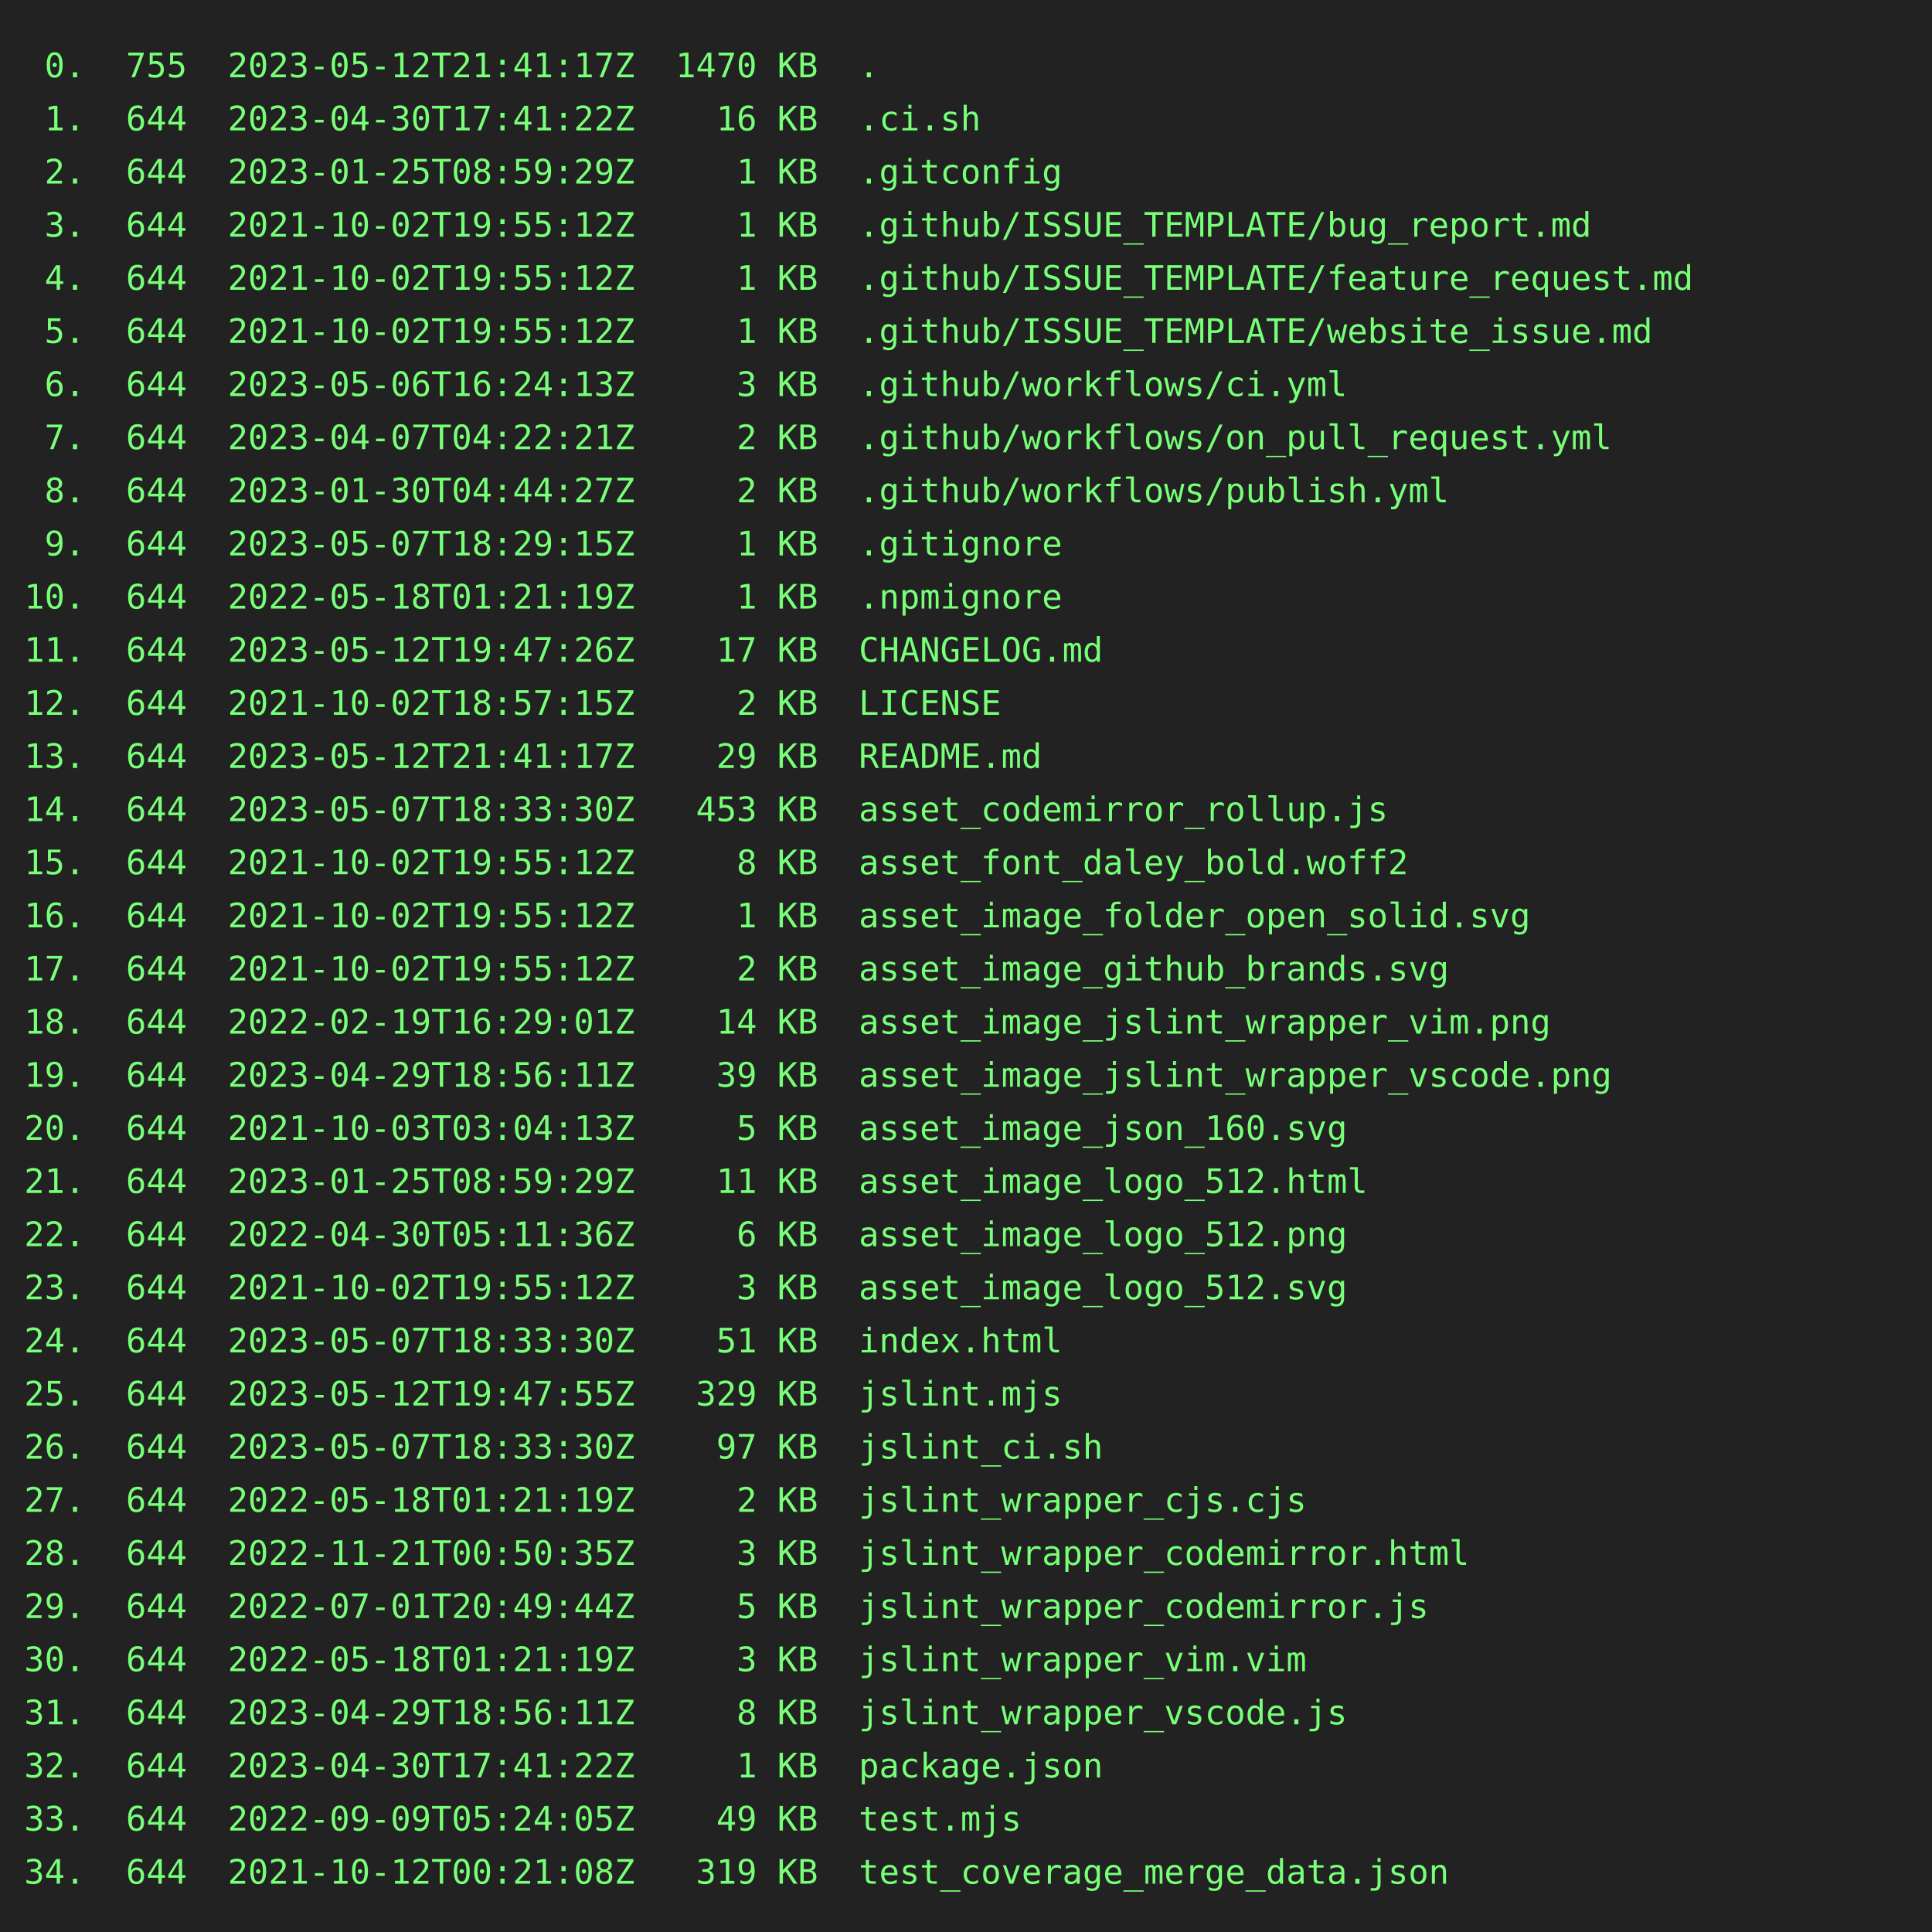
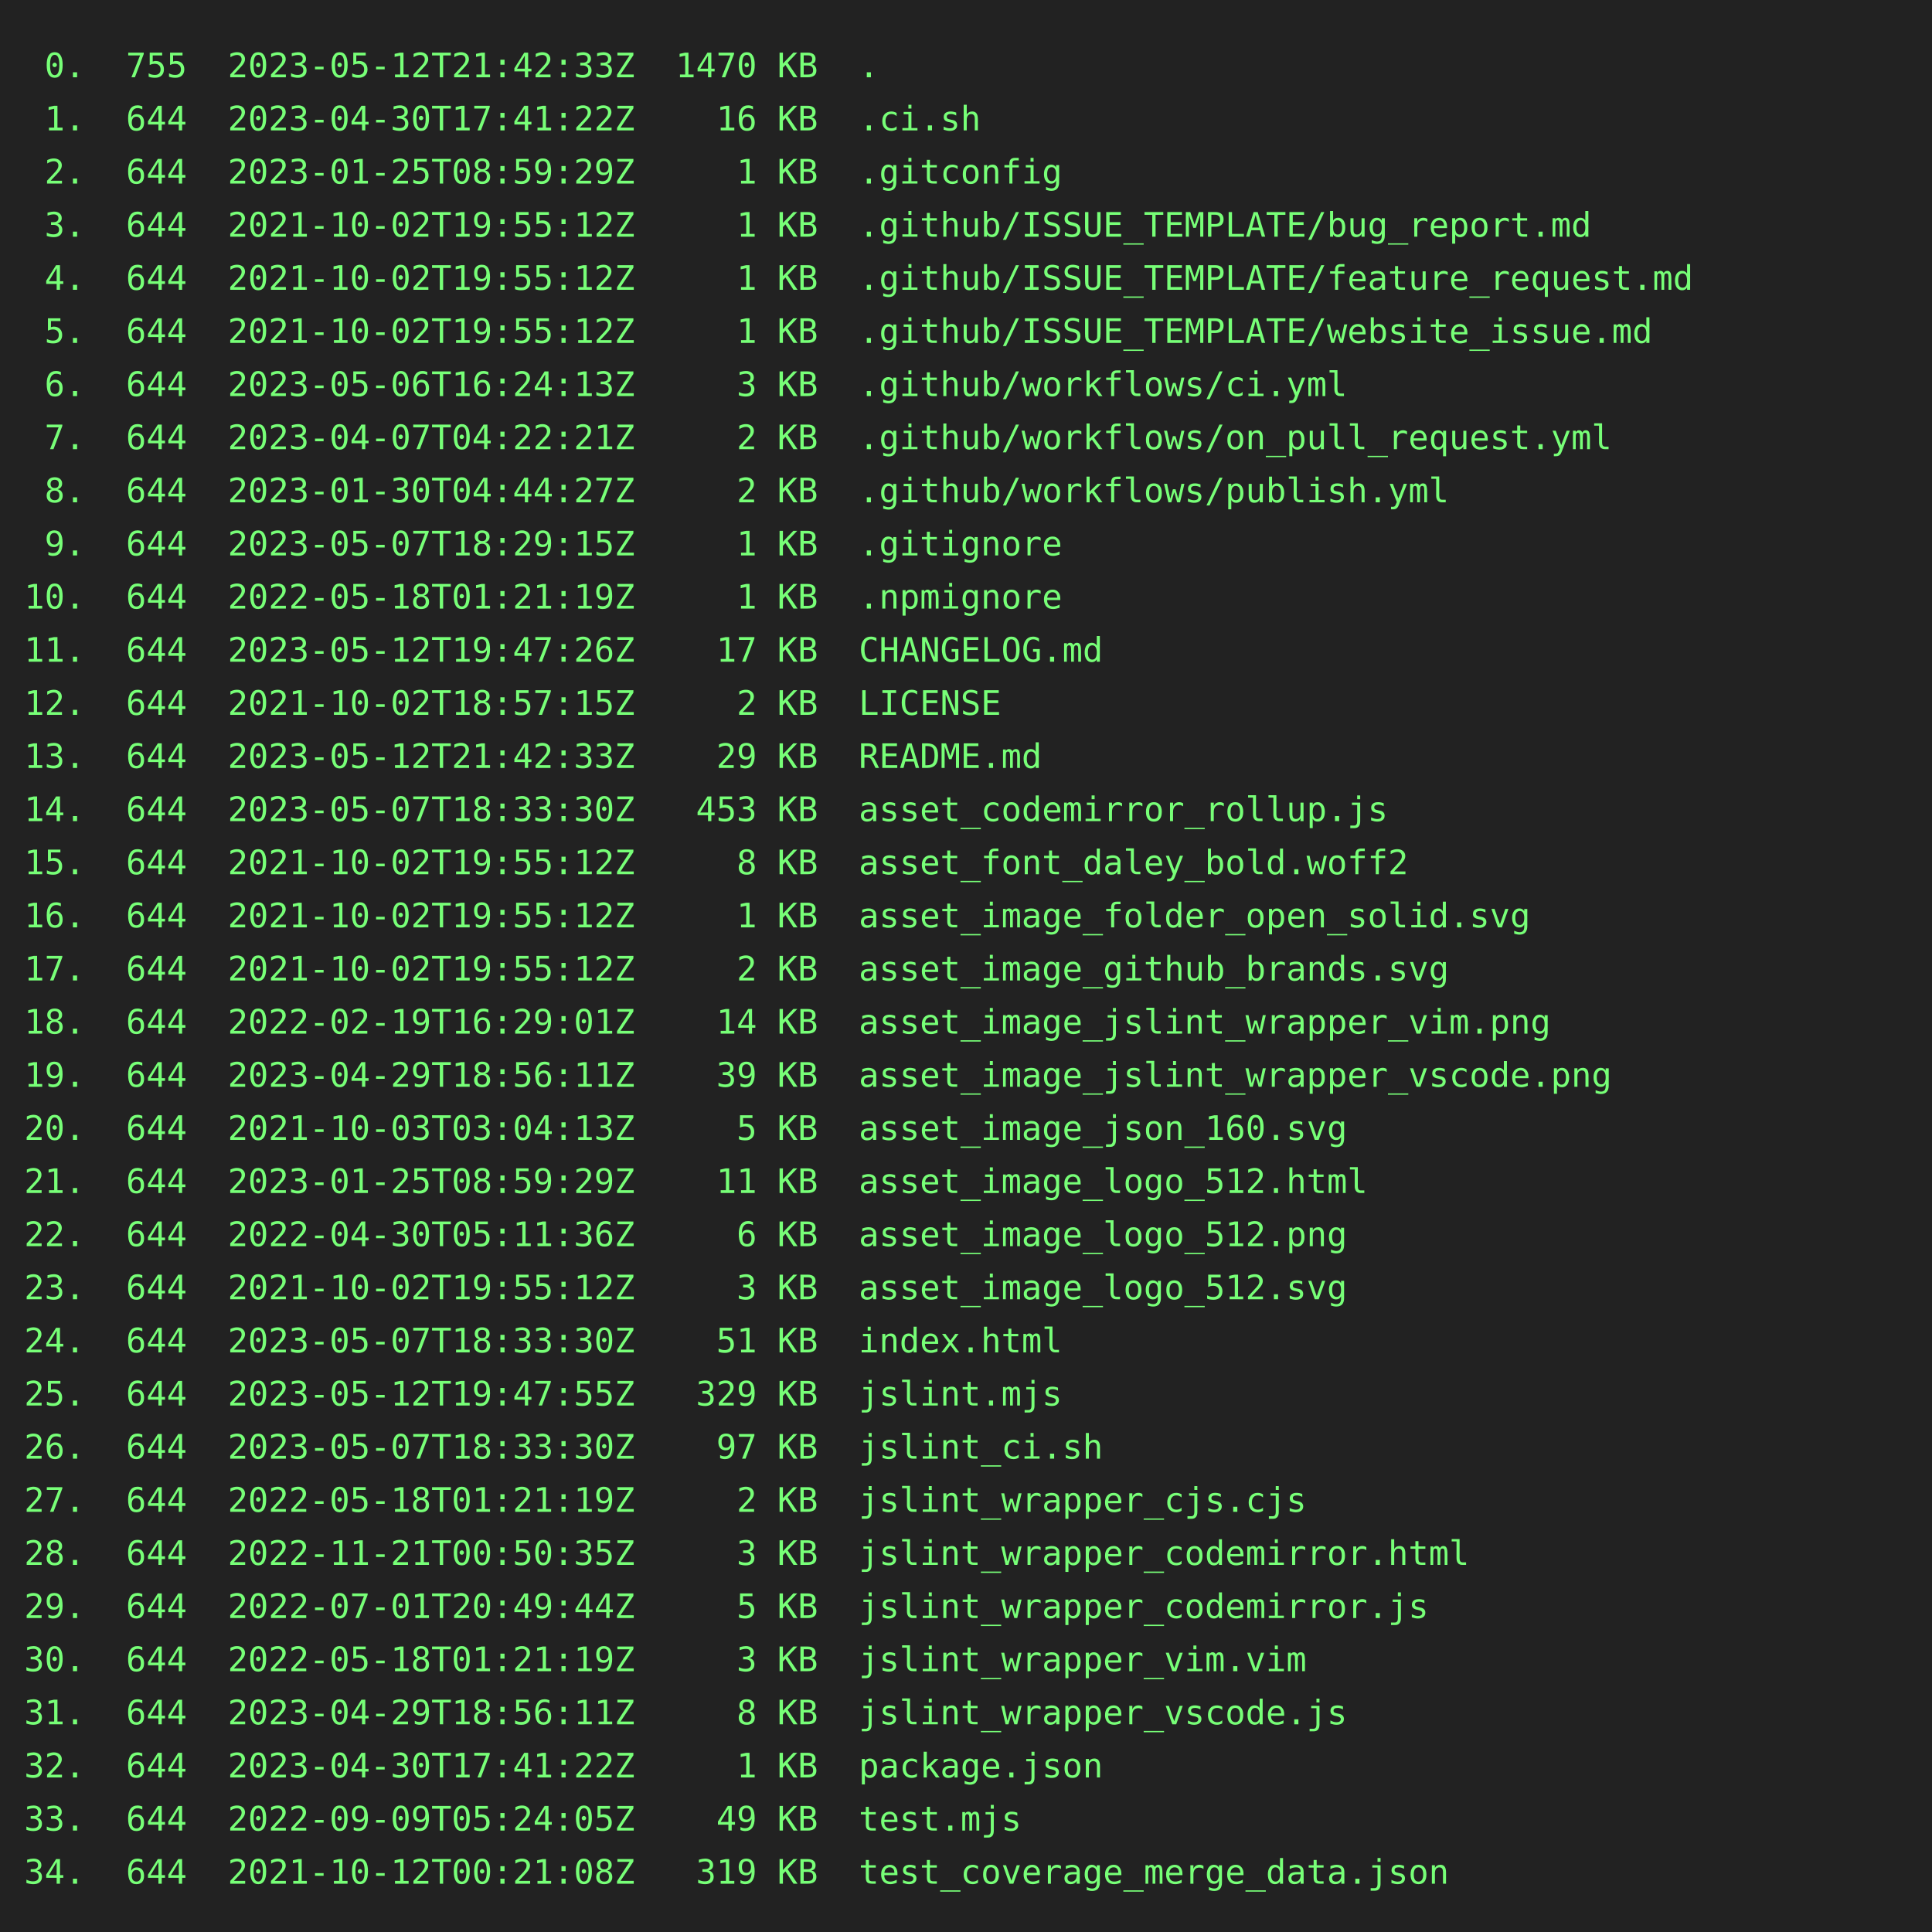
<svg xmlns="http://www.w3.org/2000/svg" height="800" width="800">
  <rect height="800" fill="#222" width="800" />
  <text fill="#7f7" font-family="consolas, menlo, monospace" font-size="14" xml:space="preserve">
-     <tspan lengthAdjust="spacingAndGlyphs" textLength="768" x="10" y="32"> 0.  755  2023-05-12T21:41:17Z  1470 KB  .                                                       </tspan>
+     <tspan lengthAdjust="spacingAndGlyphs" textLength="768" x="10" y="32"> 0.  755  2023-05-12T21:42:33Z  1470 KB  .                                                       </tspan>
    <tspan lengthAdjust="spacingAndGlyphs" textLength="768" x="10" y="54"> 1.  644  2023-04-30T17:41:22Z    16 KB  .ci.sh                                                  </tspan>
    <tspan lengthAdjust="spacingAndGlyphs" textLength="768" x="10" y="76"> 2.  644  2023-01-25T08:59:29Z     1 KB  .gitconfig                                              </tspan>
    <tspan lengthAdjust="spacingAndGlyphs" textLength="768" x="10" y="98"> 3.  644  2021-10-02T19:55:12Z     1 KB  .github/ISSUE_TEMPLATE/bug_report.md                    </tspan>
    <tspan lengthAdjust="spacingAndGlyphs" textLength="768" x="10" y="120"> 4.  644  2021-10-02T19:55:12Z     1 KB  .github/ISSUE_TEMPLATE/feature_request.md               </tspan>
    <tspan lengthAdjust="spacingAndGlyphs" textLength="768" x="10" y="142"> 5.  644  2021-10-02T19:55:12Z     1 KB  .github/ISSUE_TEMPLATE/website_issue.md                 </tspan>
    <tspan lengthAdjust="spacingAndGlyphs" textLength="768" x="10" y="164"> 6.  644  2023-05-06T16:24:13Z     3 KB  .github/workflows/ci.yml                                </tspan>
    <tspan lengthAdjust="spacingAndGlyphs" textLength="768" x="10" y="186"> 7.  644  2023-04-07T04:22:21Z     2 KB  .github/workflows/on_pull_request.yml                   </tspan>
    <tspan lengthAdjust="spacingAndGlyphs" textLength="768" x="10" y="208"> 8.  644  2023-01-30T04:44:27Z     2 KB  .github/workflows/publish.yml                           </tspan>
    <tspan lengthAdjust="spacingAndGlyphs" textLength="768" x="10" y="230"> 9.  644  2023-05-07T18:29:15Z     1 KB  .gitignore                                              </tspan>
    <tspan lengthAdjust="spacingAndGlyphs" textLength="768" x="10" y="252">10.  644  2022-05-18T01:21:19Z     1 KB  .npmignore                                              </tspan>
    <tspan lengthAdjust="spacingAndGlyphs" textLength="768" x="10" y="274">11.  644  2023-05-12T19:47:26Z    17 KB  CHANGELOG.md                                            </tspan>
    <tspan lengthAdjust="spacingAndGlyphs" textLength="768" x="10" y="296">12.  644  2021-10-02T18:57:15Z     2 KB  LICENSE                                                 </tspan>
-     <tspan lengthAdjust="spacingAndGlyphs" textLength="768" x="10" y="318">13.  644  2023-05-12T21:41:17Z    29 KB  README.md                                               </tspan>
+     <tspan lengthAdjust="spacingAndGlyphs" textLength="768" x="10" y="318">13.  644  2023-05-12T21:42:33Z    29 KB  README.md                                               </tspan>
    <tspan lengthAdjust="spacingAndGlyphs" textLength="768" x="10" y="340">14.  644  2023-05-07T18:33:30Z   453 KB  asset_codemirror_rollup.js                              </tspan>
    <tspan lengthAdjust="spacingAndGlyphs" textLength="768" x="10" y="362">15.  644  2021-10-02T19:55:12Z     8 KB  asset_font_daley_bold.woff2                             </tspan>
    <tspan lengthAdjust="spacingAndGlyphs" textLength="768" x="10" y="384">16.  644  2021-10-02T19:55:12Z     1 KB  asset_image_folder_open_solid.svg                       </tspan>
    <tspan lengthAdjust="spacingAndGlyphs" textLength="768" x="10" y="406">17.  644  2021-10-02T19:55:12Z     2 KB  asset_image_github_brands.svg                           </tspan>
    <tspan lengthAdjust="spacingAndGlyphs" textLength="768" x="10" y="428">18.  644  2022-02-19T16:29:01Z    14 KB  asset_image_jslint_wrapper_vim.png                      </tspan>
    <tspan lengthAdjust="spacingAndGlyphs" textLength="768" x="10" y="450">19.  644  2023-04-29T18:56:11Z    39 KB  asset_image_jslint_wrapper_vscode.png                   </tspan>
    <tspan lengthAdjust="spacingAndGlyphs" textLength="768" x="10" y="472">20.  644  2021-10-03T03:04:13Z     5 KB  asset_image_json_160.svg                                </tspan>
    <tspan lengthAdjust="spacingAndGlyphs" textLength="768" x="10" y="494">21.  644  2023-01-25T08:59:29Z    11 KB  asset_image_logo_512.html                               </tspan>
    <tspan lengthAdjust="spacingAndGlyphs" textLength="768" x="10" y="516">22.  644  2022-04-30T05:11:36Z     6 KB  asset_image_logo_512.png                                </tspan>
    <tspan lengthAdjust="spacingAndGlyphs" textLength="768" x="10" y="538">23.  644  2021-10-02T19:55:12Z     3 KB  asset_image_logo_512.svg                                </tspan>
    <tspan lengthAdjust="spacingAndGlyphs" textLength="768" x="10" y="560">24.  644  2023-05-07T18:33:30Z    51 KB  index.html                                              </tspan>
    <tspan lengthAdjust="spacingAndGlyphs" textLength="768" x="10" y="582">25.  644  2023-05-12T19:47:55Z   329 KB  jslint.mjs                                              </tspan>
    <tspan lengthAdjust="spacingAndGlyphs" textLength="768" x="10" y="604">26.  644  2023-05-07T18:33:30Z    97 KB  jslint_ci.sh                                            </tspan>
    <tspan lengthAdjust="spacingAndGlyphs" textLength="768" x="10" y="626">27.  644  2022-05-18T01:21:19Z     2 KB  jslint_wrapper_cjs.cjs                                  </tspan>
    <tspan lengthAdjust="spacingAndGlyphs" textLength="768" x="10" y="648">28.  644  2022-11-21T00:50:35Z     3 KB  jslint_wrapper_codemirror.html                          </tspan>
    <tspan lengthAdjust="spacingAndGlyphs" textLength="768" x="10" y="670">29.  644  2022-07-01T20:49:44Z     5 KB  jslint_wrapper_codemirror.js                            </tspan>
    <tspan lengthAdjust="spacingAndGlyphs" textLength="768" x="10" y="692">30.  644  2022-05-18T01:21:19Z     3 KB  jslint_wrapper_vim.vim                                  </tspan>
    <tspan lengthAdjust="spacingAndGlyphs" textLength="768" x="10" y="714">31.  644  2023-04-29T18:56:11Z     8 KB  jslint_wrapper_vscode.js                                </tspan>
    <tspan lengthAdjust="spacingAndGlyphs" textLength="768" x="10" y="736">32.  644  2023-04-30T17:41:22Z     1 KB  package.json                                            </tspan>
    <tspan lengthAdjust="spacingAndGlyphs" textLength="768" x="10" y="758">33.  644  2022-09-09T05:24:05Z    49 KB  test.mjs                                                </tspan>
    <tspan lengthAdjust="spacingAndGlyphs" textLength="768" x="10" y="780">34.  644  2021-10-12T00:21:08Z   319 KB  test_coverage_merge_data.json                           </tspan>
  </text>
</svg>
